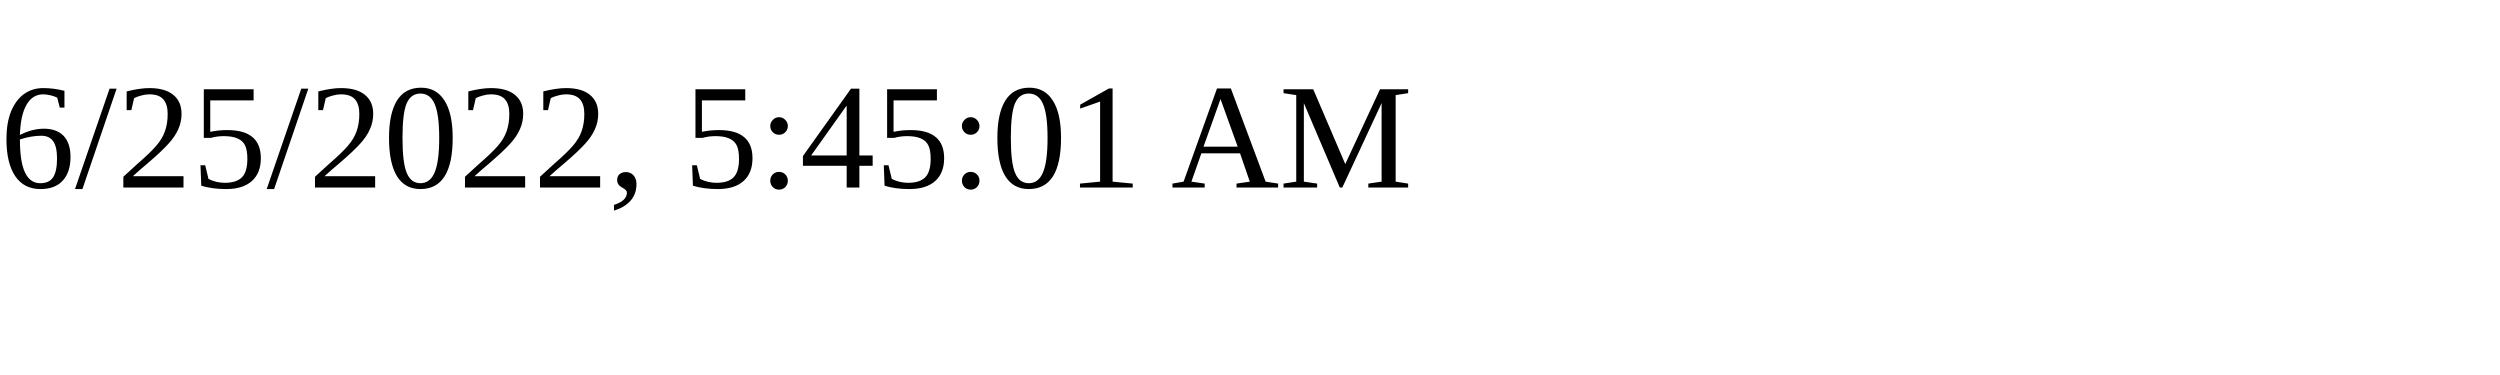
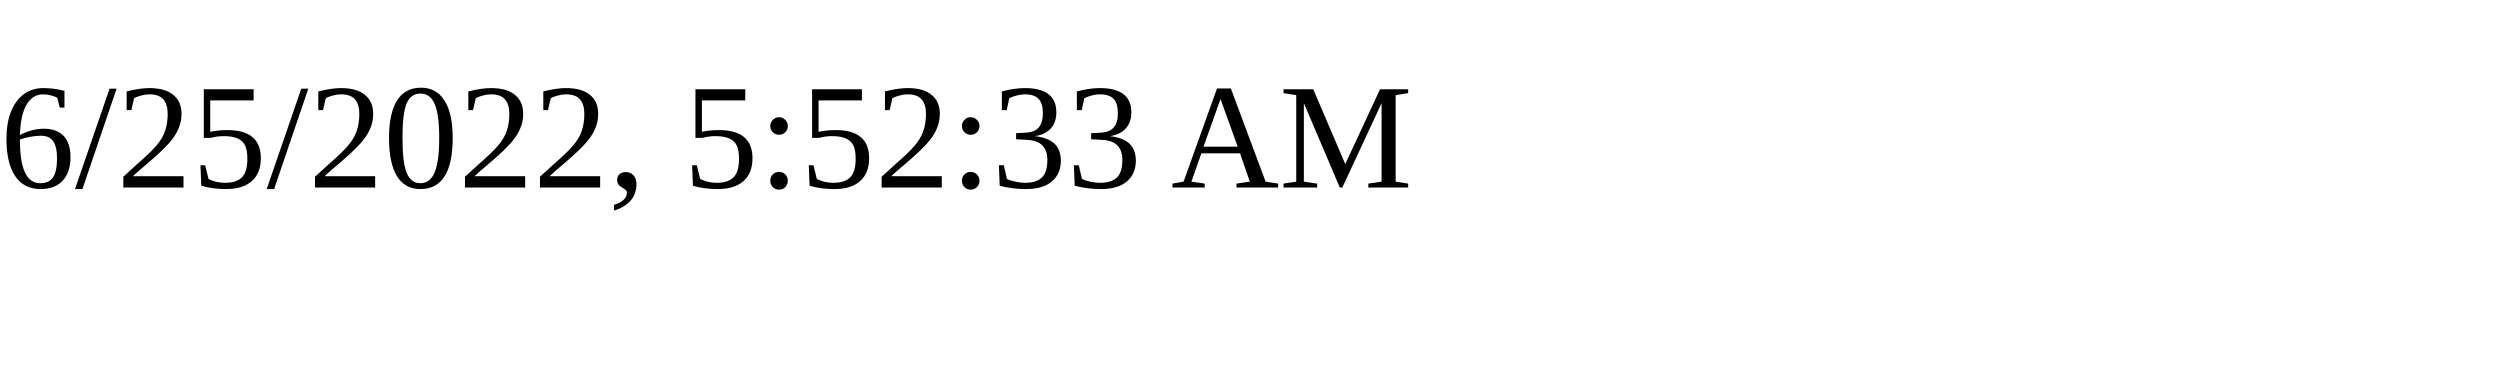
<svg xmlns="http://www.w3.org/2000/svg" height="30" width="200">
-   <text x="0" y="15">6/25/2022, 5:45:01 AM</text>
+   <text x="0" y="15">6/25/2022, 5:52:33 AM</text>
</svg>
